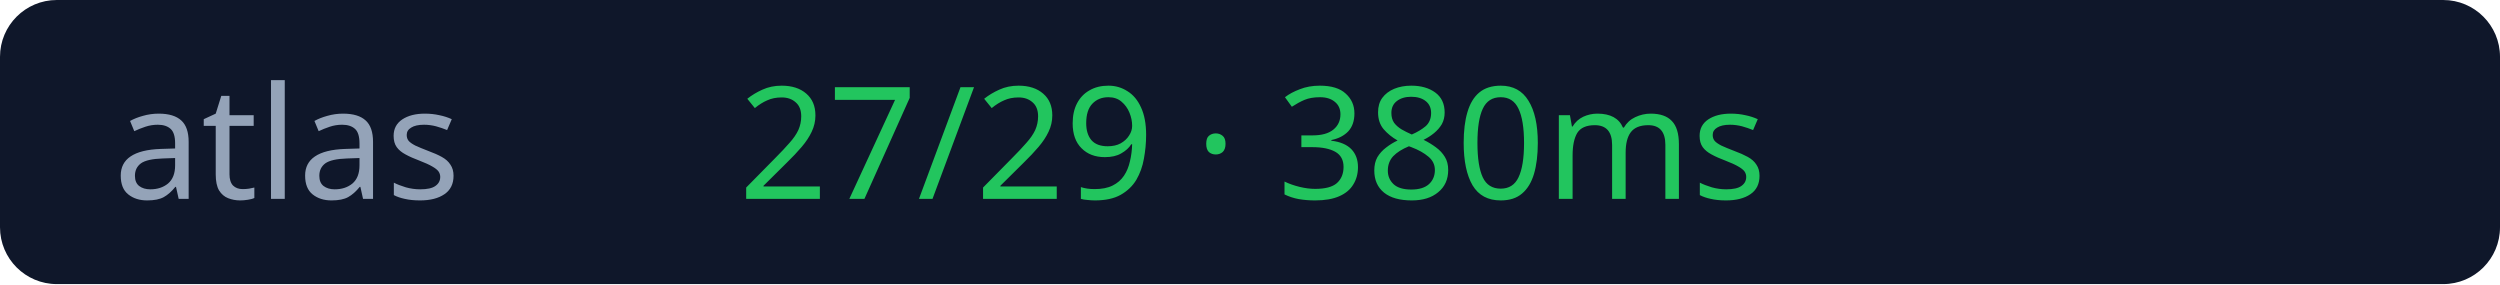
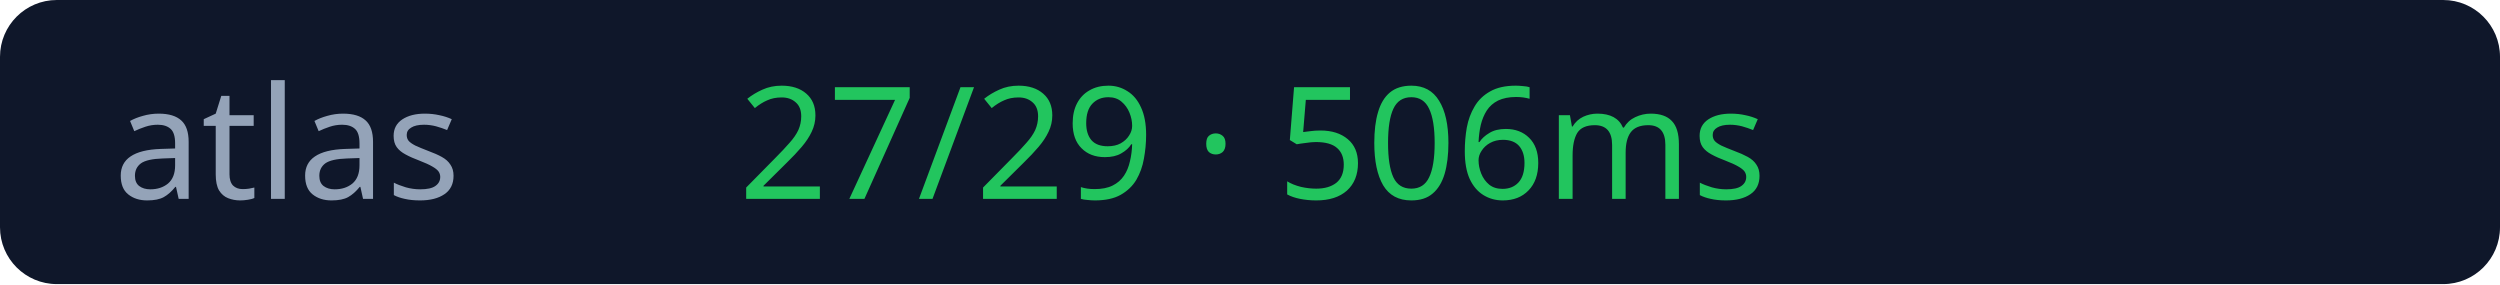
<svg xmlns="http://www.w3.org/2000/svg" width="176" height="20">
  <rect width="176" height="20" rx="4" fill="#0f172a" />
  <text x="8" y="14" fill="#94a3b8" font-size="11" font-family="Verdana">atlas</text>
-   <text x="52" y="14" fill="#22c55e" font-size="11" font-family="Verdana">27/29 · 380ms</text>
+   <text x="52" y="14" fill="#22c55e" font-size="11" font-family="Verdana">27/29 · 506ms</text>
</svg>
